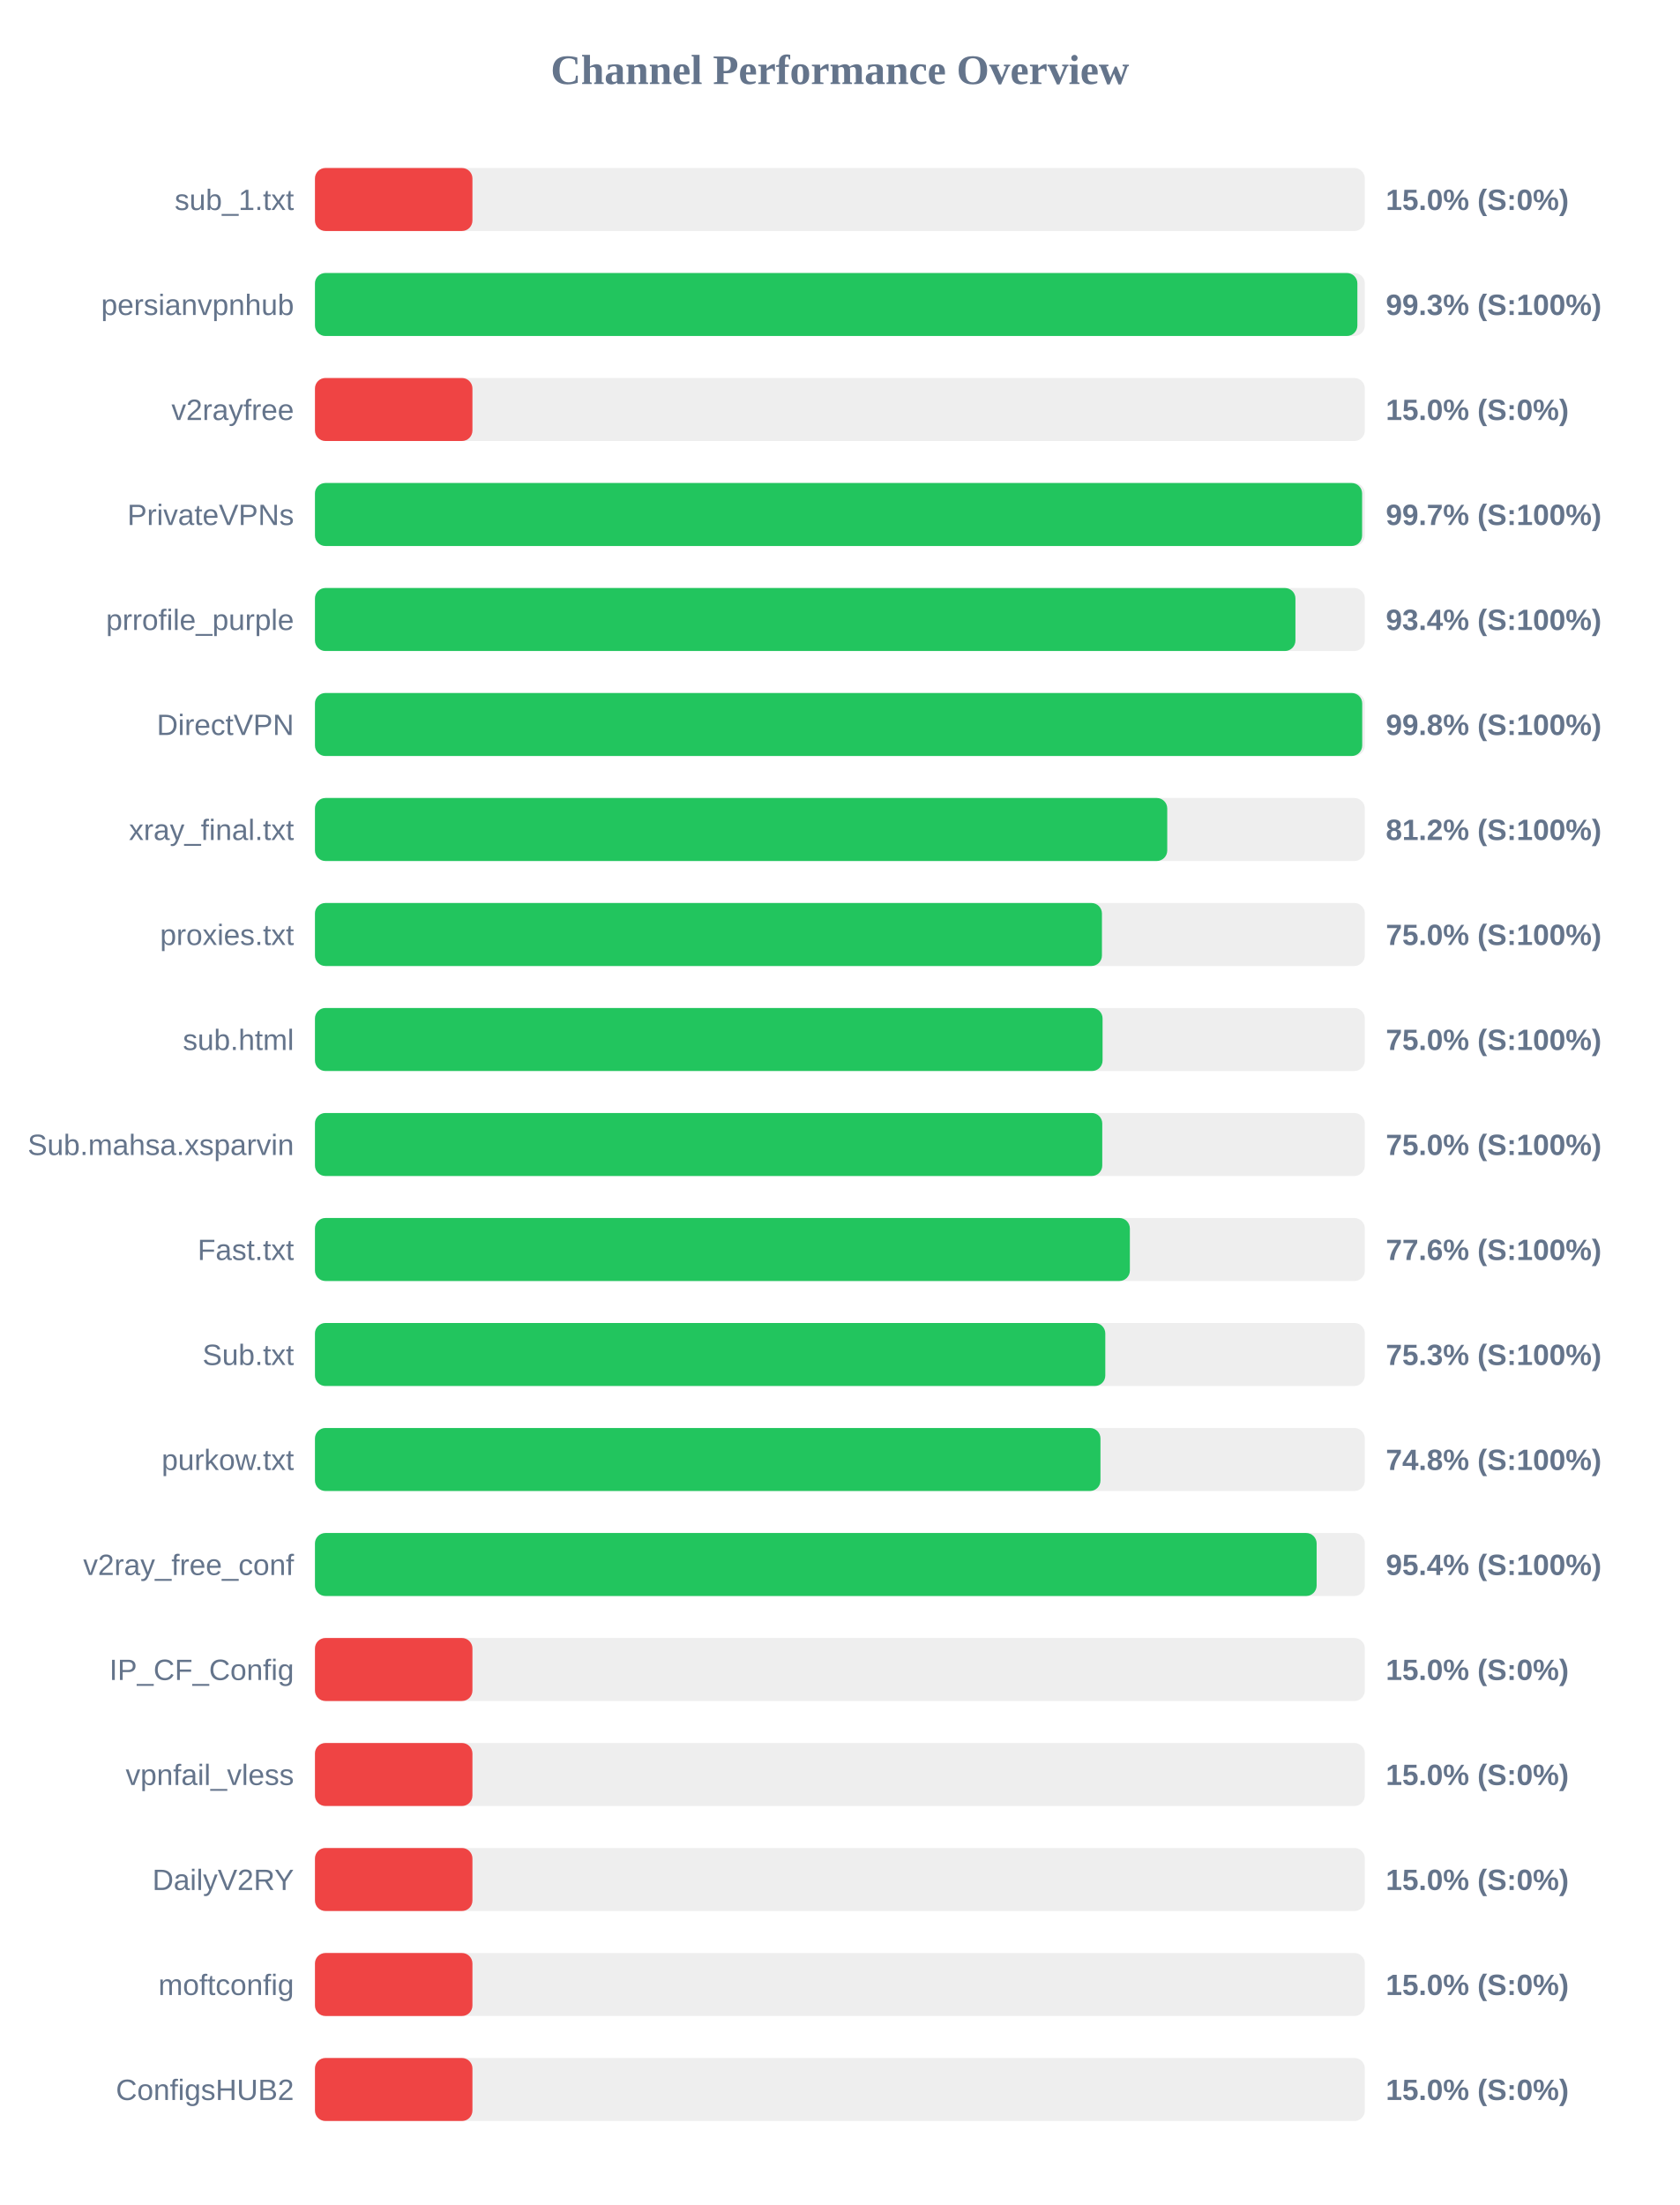
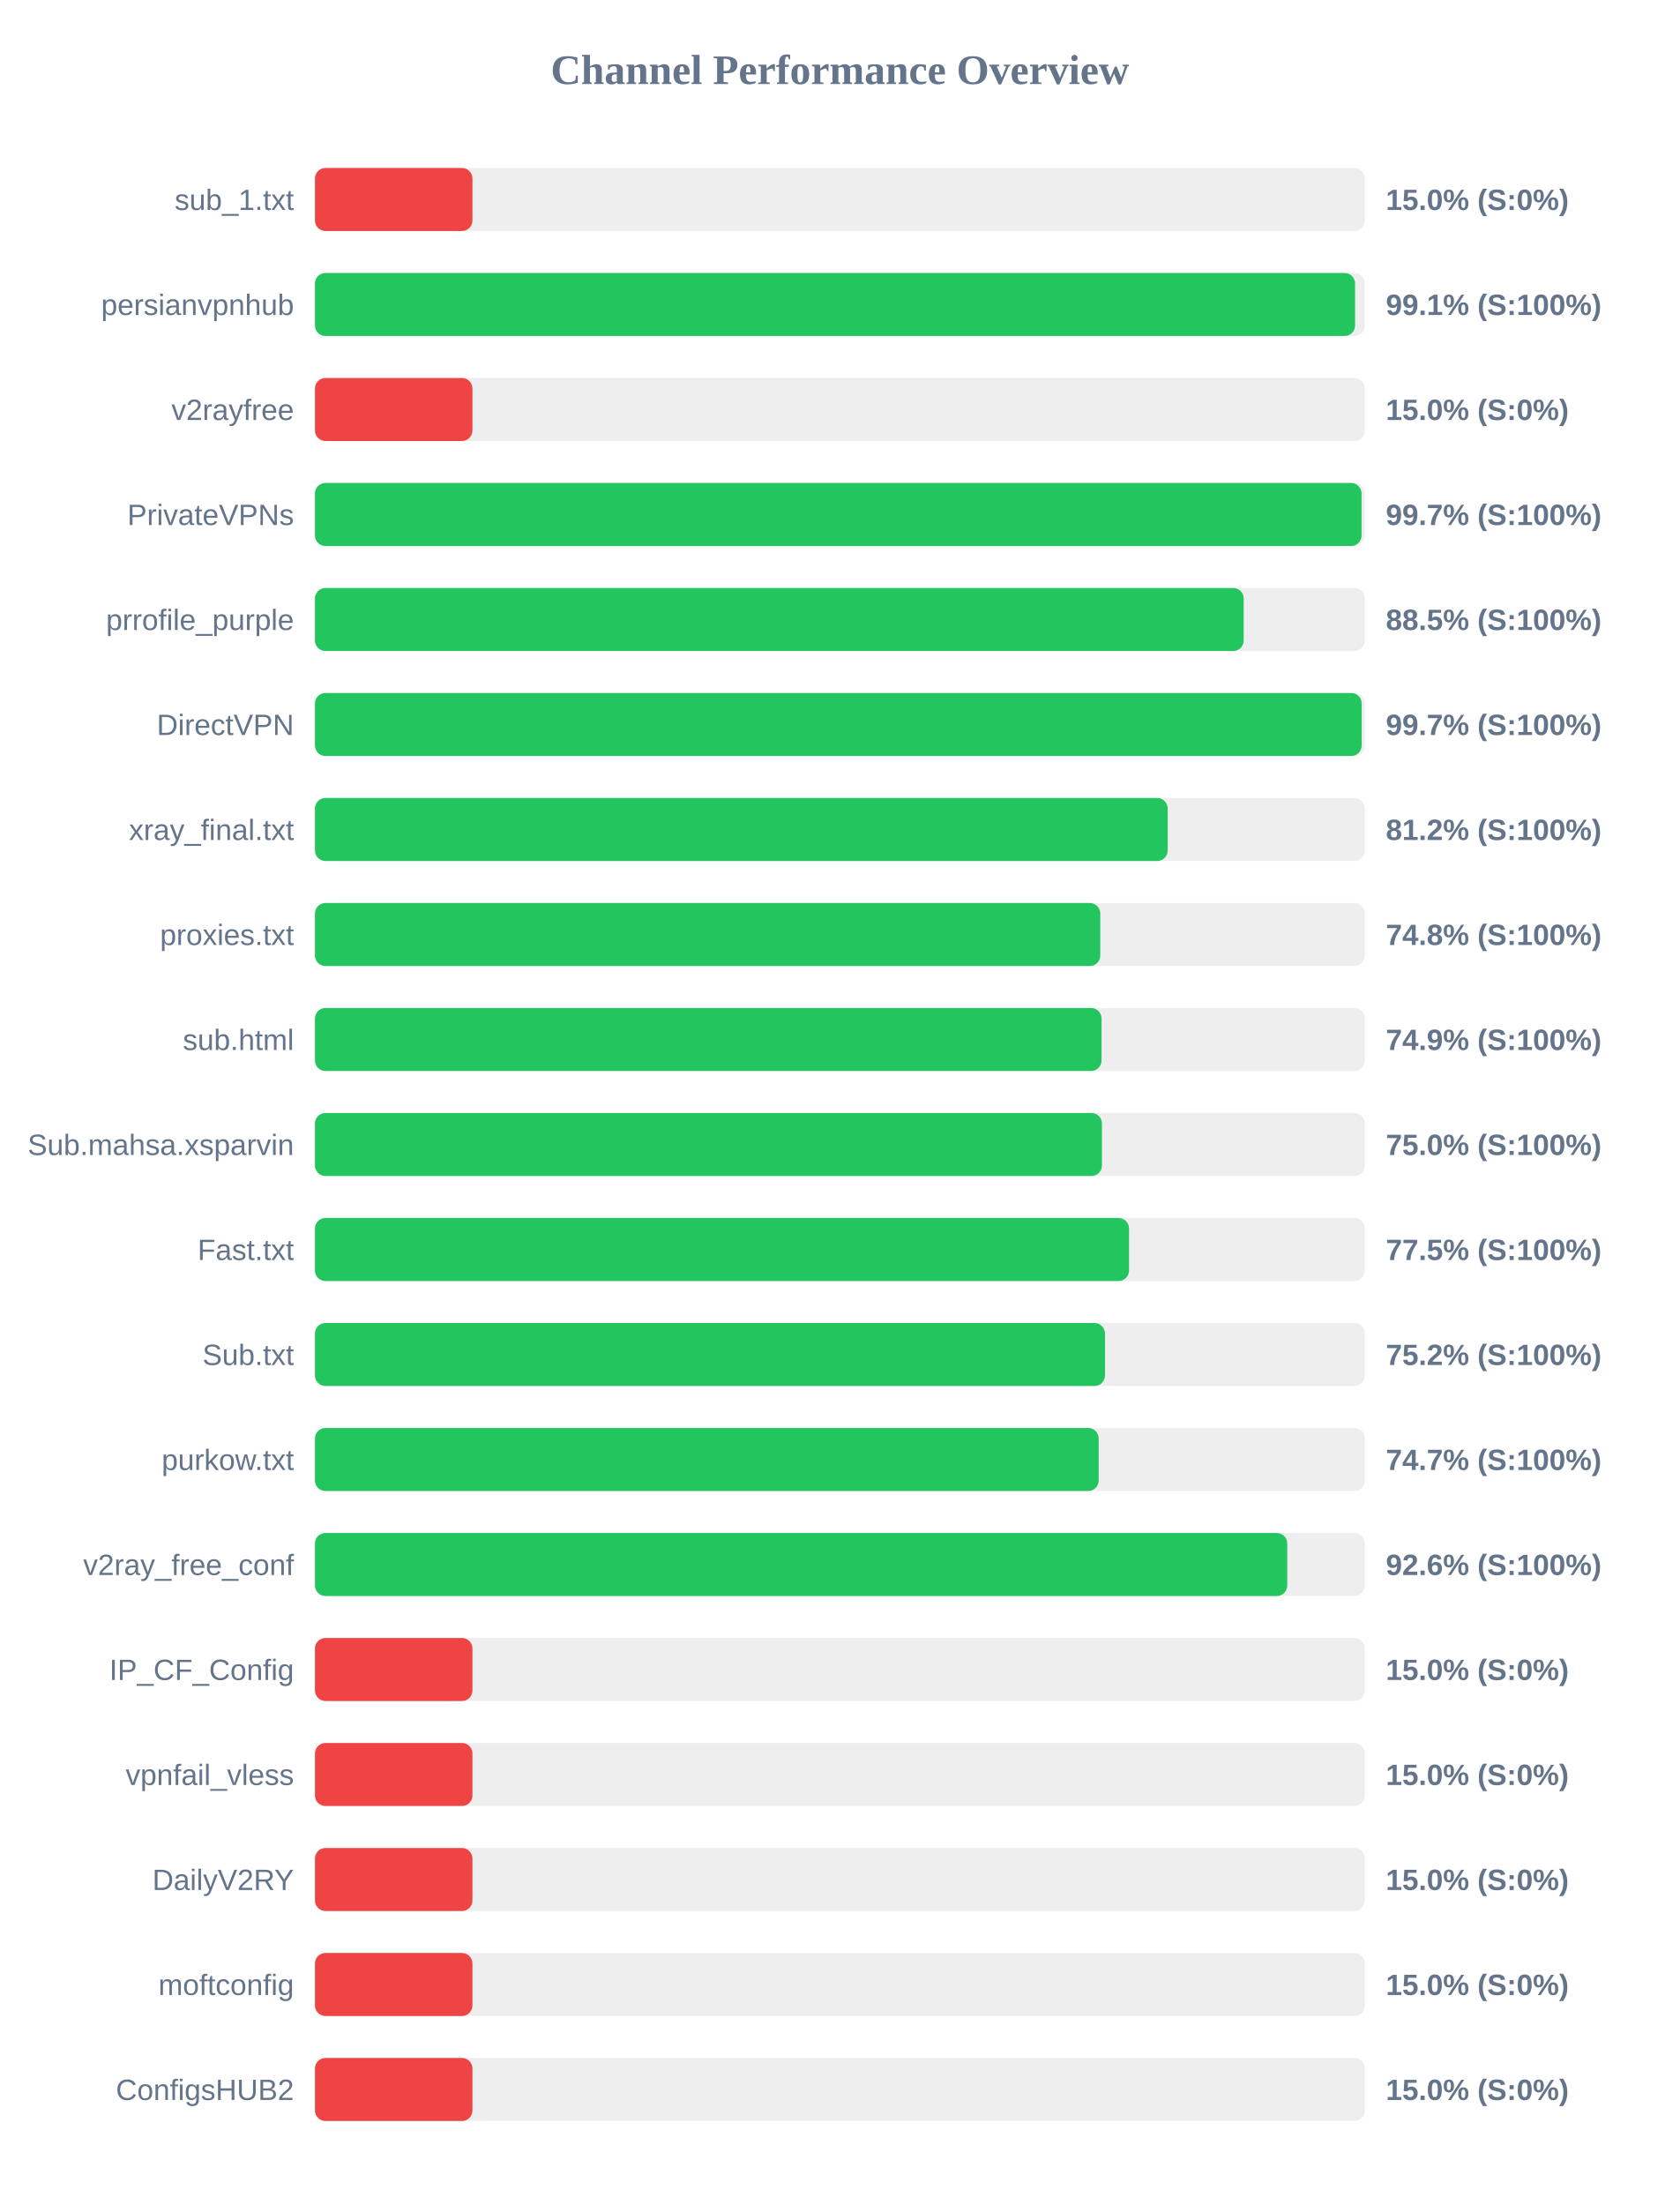
<svg xmlns="http://www.w3.org/2000/svg" width="800" height="1050" version="1.1">
  <style>
        .row { font: 14px Arial; fill: #64748b; }
        .score { font: bold 14px Arial; fill: #64748b; }
    </style>
  <text x="400" y="40" text-anchor="middle" font-size="20px" font-weight="bold" fill="#64748b">Channel Performance Overview</text>
  <rect x="150" y="80" width="500" height="30" fill="#eee" rx="5" />
  <rect x="150" y="80" width="75.0" height="30" fill="#ef4444" rx="5" />
  <text x="140" y="100" text-anchor="end" class="row">sub_1.txt</text>
  <text x="660" y="100" text-anchor="start" class="score">15.0% (S:0%)</text>
  <rect x="150" y="130" width="500" height="30" fill="#eee" rx="5" />
-   <rect x="150" y="130" width="496.45" height="30" fill="#22c55e" rx="5" />
+   <rect x="150" y="130" width="495.35" height="30" fill="#22c55e" rx="5" />
  <text x="140" y="150" text-anchor="end" class="row">persianvpnhub</text>
-   <text x="660" y="150" text-anchor="start" class="score">99.3% (S:100%)</text>
+   <text x="660" y="150" text-anchor="start" class="score">99.1% (S:100%)</text>
  <rect x="150" y="180" width="500" height="30" fill="#eee" rx="5" />
  <rect x="150" y="180" width="75.0" height="30" fill="#ef4444" rx="5" />
  <text x="140" y="200" text-anchor="end" class="row">v2rayfree</text>
  <text x="660" y="200" text-anchor="start" class="score">15.0% (S:0%)</text>
  <rect x="150" y="230" width="500" height="30" fill="#eee" rx="5" />
-   <rect x="150" y="230" width="498.7" height="30" fill="#22c55e" rx="5" />
+   <rect x="150" y="230" width="498.45" height="30" fill="#22c55e" rx="5" />
  <text x="140" y="250" text-anchor="end" class="row">PrivateVPNs</text>
  <text x="660" y="250" text-anchor="start" class="score">99.7% (S:100%)</text>
  <rect x="150" y="280" width="500" height="30" fill="#eee" rx="5" />
-   <rect x="150" y="280" width="466.95" height="30" fill="#22c55e" rx="5" />
+   <rect x="150" y="280" width="442.3" height="30" fill="#22c55e" rx="5" />
  <text x="140" y="300" text-anchor="end" class="row">prrofile_purple</text>
-   <text x="660" y="300" text-anchor="start" class="score">93.4% (S:100%)</text>
+   <text x="660" y="300" text-anchor="start" class="score">88.5% (S:100%)</text>
  <rect x="150" y="330" width="500" height="30" fill="#eee" rx="5" />
-   <rect x="150" y="330" width="498.75" height="30" fill="#22c55e" rx="5" />
+   <rect x="150" y="330" width="498.5" height="30" fill="#22c55e" rx="5" />
  <text x="140" y="350" text-anchor="end" class="row">DirectVPN</text>
-   <text x="660" y="350" text-anchor="start" class="score">99.8% (S:100%)</text>
+   <text x="660" y="350" text-anchor="start" class="score">99.7% (S:100%)</text>
  <rect x="150" y="380" width="500" height="30" fill="#eee" rx="5" />
-   <rect x="150" y="380" width="405.9" height="30" fill="#22c55e" rx="5" />
+   <rect x="150" y="380" width="406.1" height="30" fill="#22c55e" rx="5" />
  <text x="140" y="400" text-anchor="end" class="row">xray_final.txt</text>
  <text x="660" y="400" text-anchor="start" class="score">81.2% (S:100%)</text>
  <rect x="150" y="430" width="500" height="30" fill="#eee" rx="5" />
-   <rect x="150" y="430" width="374.8" height="30" fill="#22c55e" rx="5" />
+   <rect x="150" y="430" width="374.0" height="30" fill="#22c55e" rx="5" />
  <text x="140" y="450" text-anchor="end" class="row">proxies.txt</text>
-   <text x="660" y="450" text-anchor="start" class="score">75.0% (S:100%)</text>
+   <text x="660" y="450" text-anchor="start" class="score">74.8% (S:100%)</text>
  <rect x="150" y="480" width="500" height="30" fill="#eee" rx="5" />
-   <rect x="150" y="480" width="375.1" height="30" fill="#22c55e" rx="5" />
+   <rect x="150" y="480" width="374.6" height="30" fill="#22c55e" rx="5" />
  <text x="140" y="500" text-anchor="end" class="row">sub.html</text>
-   <text x="660" y="500" text-anchor="start" class="score">75.0% (S:100%)</text>
+   <text x="660" y="500" text-anchor="start" class="score">74.9% (S:100%)</text>
  <rect x="150" y="530" width="500" height="30" fill="#eee" rx="5" />
-   <rect x="150" y="530" width="374.95" height="30" fill="#22c55e" rx="5" />
+   <rect x="150" y="530" width="374.8" height="30" fill="#22c55e" rx="5" />
  <text x="140" y="550" text-anchor="end" class="row">Sub.mahsa.xsparvin</text>
  <text x="660" y="550" text-anchor="start" class="score">75.0% (S:100%)</text>
  <rect x="150" y="580" width="500" height="30" fill="#eee" rx="5" />
-   <rect x="150" y="580" width="388.1" height="30" fill="#22c55e" rx="5" />
+   <rect x="150" y="580" width="387.7" height="30" fill="#22c55e" rx="5" />
  <text x="140" y="600" text-anchor="end" class="row">Fast.txt</text>
-   <text x="660" y="600" text-anchor="start" class="score">77.6% (S:100%)</text>
+   <text x="660" y="600" text-anchor="start" class="score">77.5% (S:100%)</text>
  <rect x="150" y="630" width="500" height="30" fill="#eee" rx="5" />
-   <rect x="150" y="630" width="376.4" height="30" fill="#22c55e" rx="5" />
+   <rect x="150" y="630" width="376.25" height="30" fill="#22c55e" rx="5" />
  <text x="140" y="650" text-anchor="end" class="row">Sub.txt</text>
-   <text x="660" y="650" text-anchor="start" class="score">75.3% (S:100%)</text>
+   <text x="660" y="650" text-anchor="start" class="score">75.2% (S:100%)</text>
  <rect x="150" y="680" width="500" height="30" fill="#eee" rx="5" />
-   <rect x="150" y="680" width="374.1" height="30" fill="#22c55e" rx="5" />
+   <rect x="150" y="680" width="373.25" height="30" fill="#22c55e" rx="5" />
  <text x="140" y="700" text-anchor="end" class="row">purkow.txt</text>
-   <text x="660" y="700" text-anchor="start" class="score">74.8% (S:100%)</text>
+   <text x="660" y="700" text-anchor="start" class="score">74.7% (S:100%)</text>
  <rect x="150" y="730" width="500" height="30" fill="#eee" rx="5" />
-   <rect x="150" y="730" width="477.05" height="30" fill="#22c55e" rx="5" />
+   <rect x="150" y="730" width="463.05" height="30" fill="#22c55e" rx="5" />
  <text x="140" y="750" text-anchor="end" class="row">v2ray_free_conf</text>
-   <text x="660" y="750" text-anchor="start" class="score">95.4% (S:100%)</text>
+   <text x="660" y="750" text-anchor="start" class="score">92.6% (S:100%)</text>
  <rect x="150" y="780" width="500" height="30" fill="#eee" rx="5" />
  <rect x="150" y="780" width="75.0" height="30" fill="#ef4444" rx="5" />
  <text x="140" y="800" text-anchor="end" class="row">IP_CF_Config</text>
  <text x="660" y="800" text-anchor="start" class="score">15.0% (S:0%)</text>
  <rect x="150" y="830" width="500" height="30" fill="#eee" rx="5" />
  <rect x="150" y="830" width="75.0" height="30" fill="#ef4444" rx="5" />
  <text x="140" y="850" text-anchor="end" class="row">vpnfail_vless</text>
  <text x="660" y="850" text-anchor="start" class="score">15.0% (S:0%)</text>
  <rect x="150" y="880" width="500" height="30" fill="#eee" rx="5" />
  <rect x="150" y="880" width="75.0" height="30" fill="#ef4444" rx="5" />
  <text x="140" y="900" text-anchor="end" class="row">DailyV2RY</text>
  <text x="660" y="900" text-anchor="start" class="score">15.0% (S:0%)</text>
  <rect x="150" y="930" width="500" height="30" fill="#eee" rx="5" />
  <rect x="150" y="930" width="75.0" height="30" fill="#ef4444" rx="5" />
  <text x="140" y="950" text-anchor="end" class="row">moftconfig</text>
  <text x="660" y="950" text-anchor="start" class="score">15.0% (S:0%)</text>
  <rect x="150" y="980" width="500" height="30" fill="#eee" rx="5" />
  <rect x="150" y="980" width="75.0" height="30" fill="#ef4444" rx="5" />
  <text x="140" y="1000" text-anchor="end" class="row">ConfigsHUB2</text>
  <text x="660" y="1000" text-anchor="start" class="score">15.0% (S:0%)</text>
</svg>
